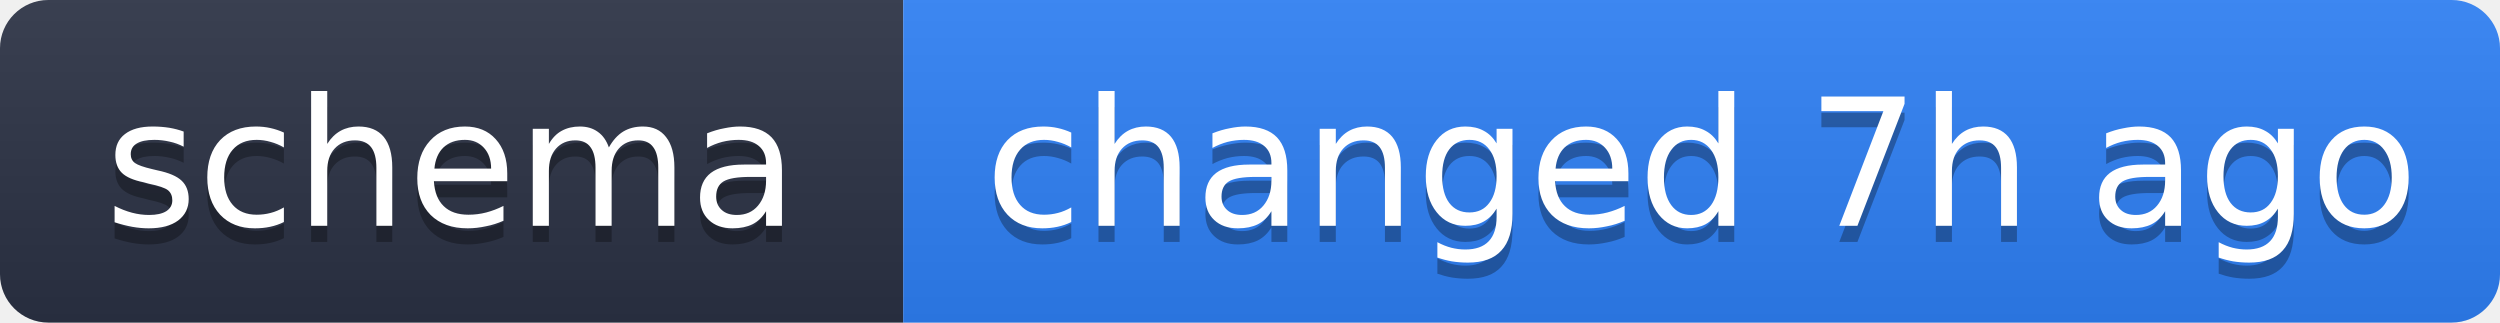
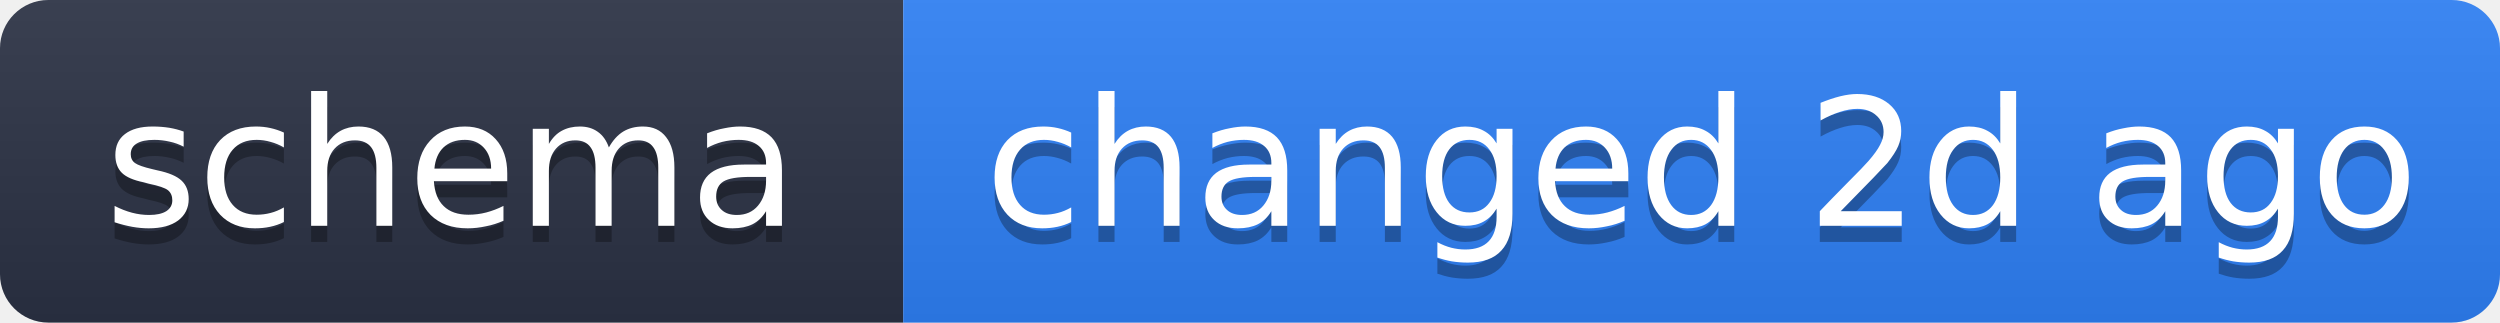
- <svg xmlns="http://www.w3.org/2000/svg" width="155" height="20" role="img" aria-label="schema: changed 7h ago">
+ <svg xmlns="http://www.w3.org/2000/svg" width="155" height="20" role="img" aria-label="schema: changed 2d ago">
  <linearGradient id="s" x2="0" y2="100%">
    <stop offset="0" stop-color="#bbb" stop-opacity=".1" />
    <stop offset="1" stop-opacity=".1" />
  </linearGradient>
  <clipPath id="r">
    <rect width="155" height="20" rx="3" fill="#fff" />
  </clipPath>
  <g clip-path="url(#r)">
    <rect width="56" height="20" fill="#2b3245" />
    <rect x="56" width="99" height="20" fill="#2f81f7" />
    <rect width="155" height="20" fill="url(#s)" />
  </g>
  <g fill="#fff" text-anchor="middle" font-family="Verdana,Geneva,DejaVu Sans,sans-serif" text-rendering="geometricPrecision" font-size="11">
    <text x="28" y="15" fill="#010101" fill-opacity=".3">schema</text>
    <text x="28" y="14">schema</text>
-     <text x="105.5" y="15" fill="#010101" fill-opacity=".3">changed 7h ago</text>
-     <text x="105.5" y="14">changed 7h ago</text>
+     <text x="105.5" y="15" fill="#010101" fill-opacity=".3">changed 2d ago</text>
+     <text x="105.5" y="14">changed 2d ago</text>
  </g>
</svg>
